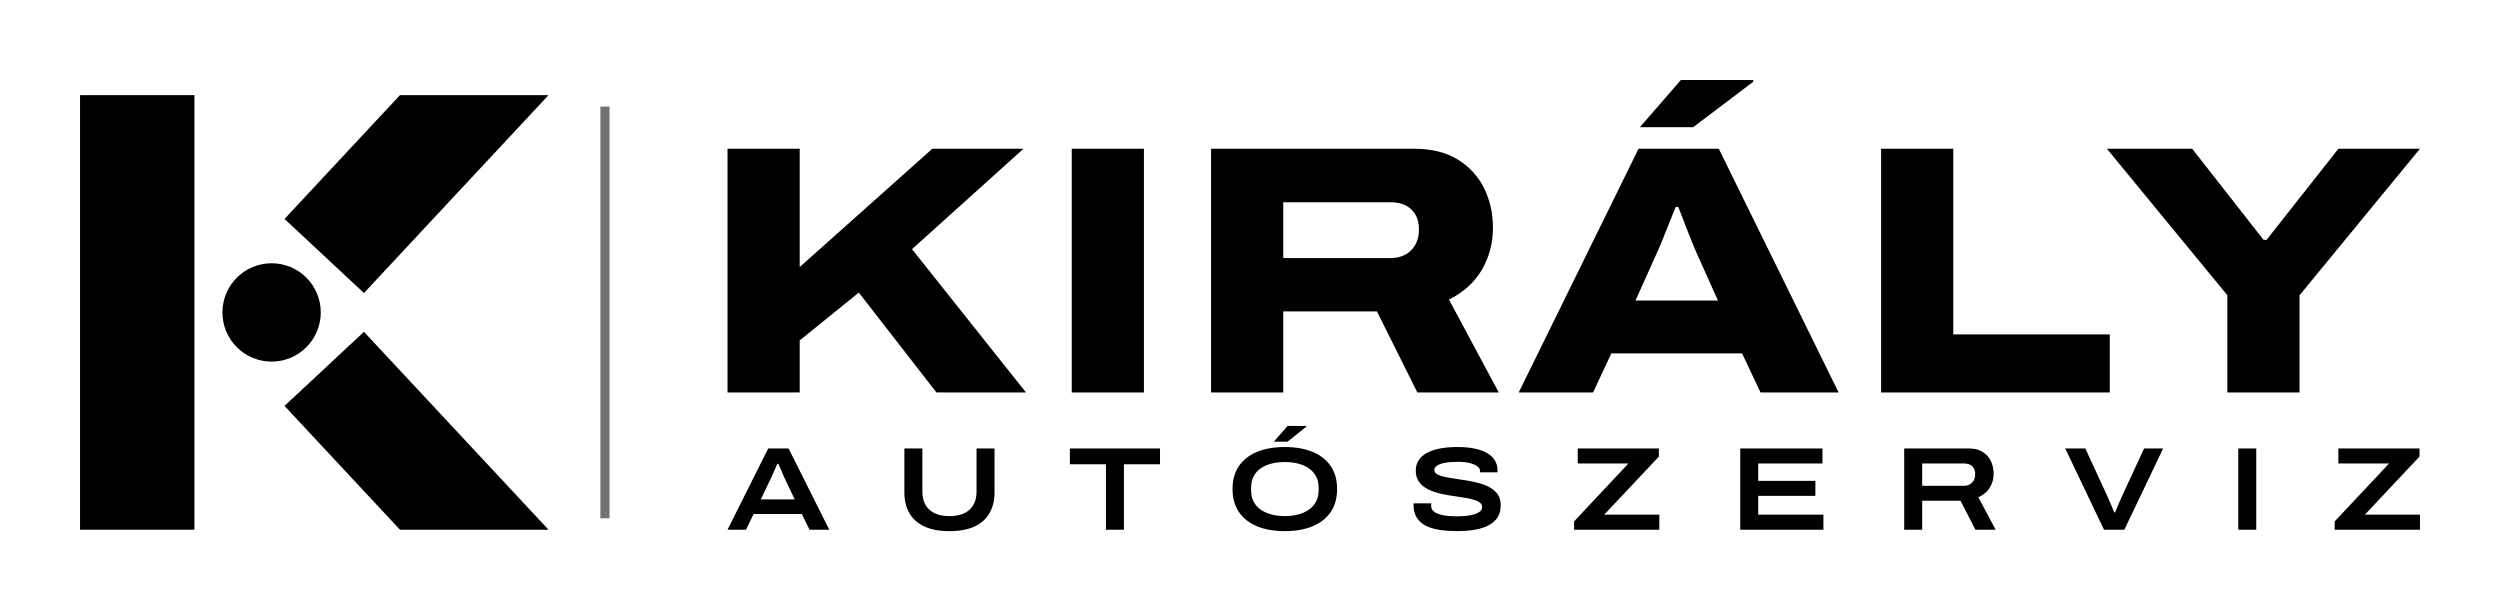
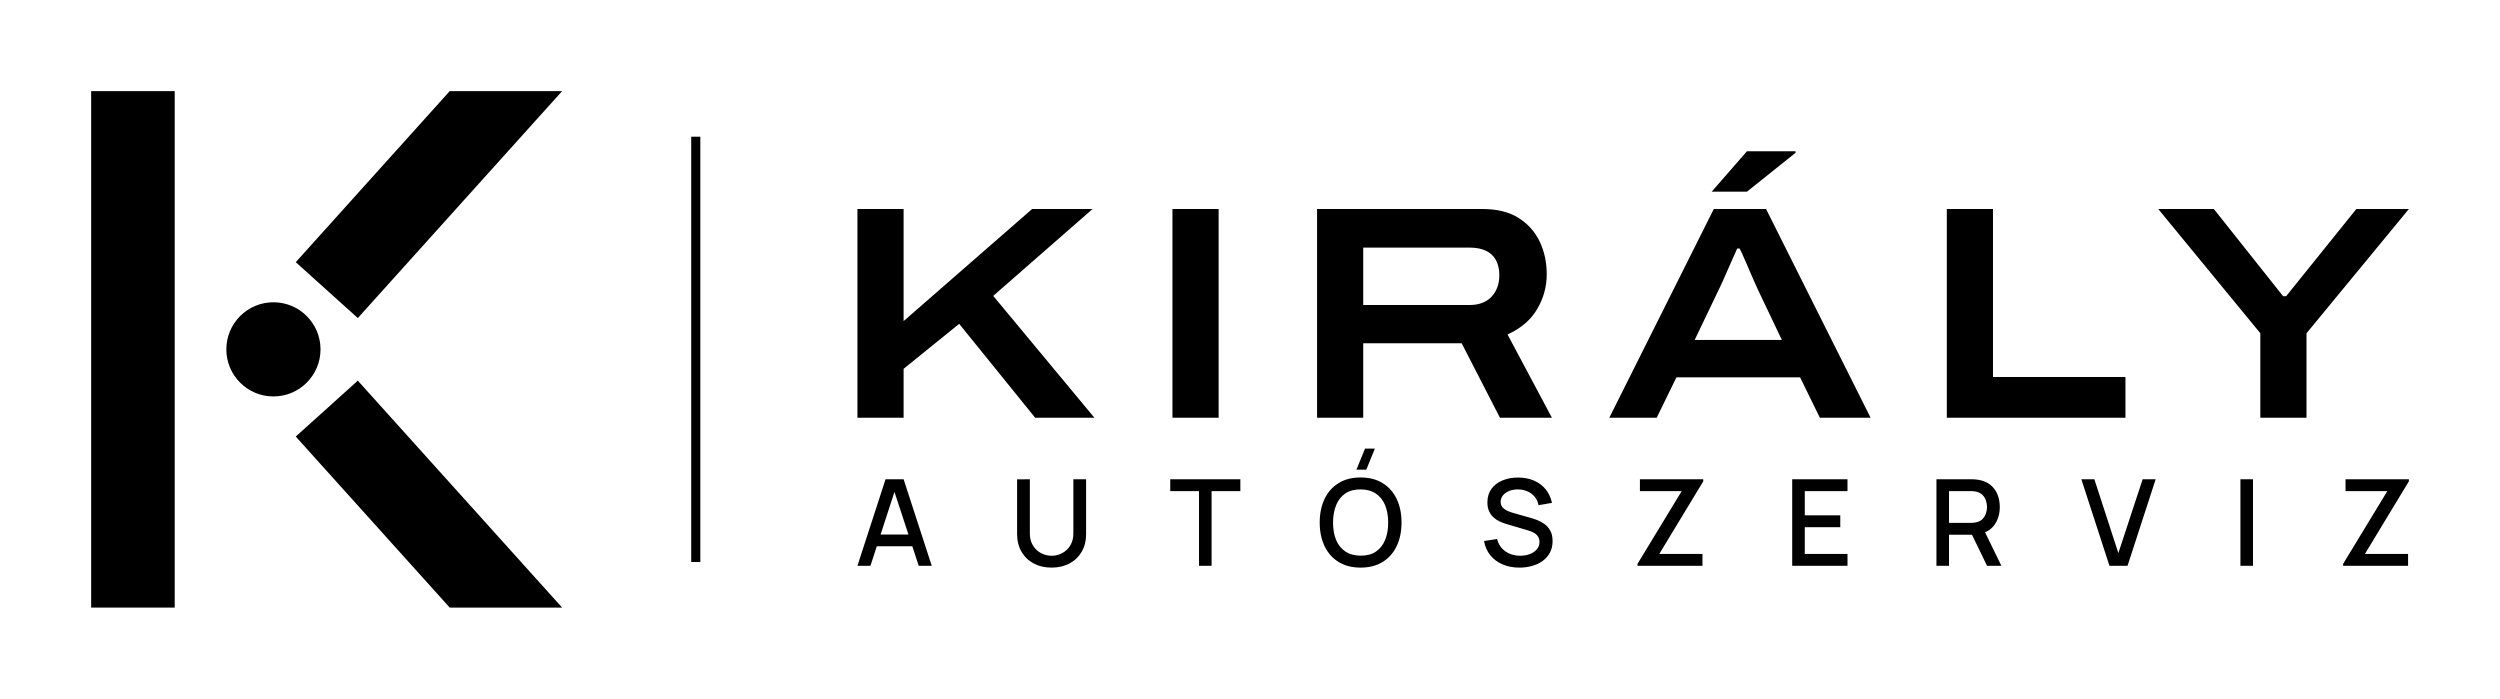
- <svg xmlns="http://www.w3.org/2000/svg" viewBox="0 -4.64 437.23 106.89" width="1748.93" height="427.57" role="img">
-   <rect x="14" y="12" width="20" height="76" fill="#000" />
-   <path d="M49.76 33.65 L69.95 12 L95.93 12 L63.65 46.61Z" fill="#000" />
-   <path d="M49.76 66.35 L69.95 88 L95.93 88 L63.65 53.39Z" fill="#000" />
-   <circle cx="47.5" cy="50" r="8.6" fill="#000" />
-   <rect x="105" y="14" width="1.6" height="72" fill="#000" opacity=".55" />
-   <path d="M127.239 64.0V21.372H139.864V42.06L163.058 21.372H179.001L159.502 38.936L179.44 64.0H163.779L150.199 46.527L139.864 54.894V64.0ZM187.441 64.0V21.372H200.066V64.0ZM211.807 64.0V21.372H247.287Q251.948 21.372 254.999 23.286Q258.051 25.199 259.578 28.324Q261.105 31.449 261.105 35.14Q261.105 39.192 259.186 42.509Q257.266 45.826 253.41 47.753L262.125 64.0H247.884L240.814 49.821H224.432V64.0ZM224.432 40.493H243.167Q245.441 40.493 246.803 39.125Q248.165 37.756 248.165 35.495Q248.165 33.966 247.55 32.898Q246.935 31.829 245.824 31.279Q244.713 30.729 243.167 30.729H224.432ZM265.611 64.0 286.568 21.372H300.602L321.559 64.0H307.903L304.682 57.169H281.806L278.619 64.0ZM286.032 47.926H300.456L296.574 39.262Q296.332 38.681 295.894 37.618Q295.457 36.554 294.986 35.344Q294.515 34.135 294.117 33.095Q293.72 32.055 293.523 31.555H293.061Q292.604 32.694 292.009 34.171Q291.414 35.648 290.864 37.035Q290.314 38.422 289.913 39.29ZM286.808 17.602 293.966 9.356H306.616V9.666L296.123 17.602ZM328.987 64.0V21.372H341.612V53.839H368.981V64.0ZM389.546 64.0V47L368.478 21.372H383.396L395.881 37.313H396.4L408.97 21.372H423.234L402.171 47V64.0Z" fill="#000" />
-   <path d="M127.239 88.0 134.356 73.787H137.914L145.031 88.0H141.576L140.232 85.248H131.811L130.466 88.0ZM133.053 82.704H138.99L137.335 79.228Q137.232 79 137.035 78.556Q136.839 78.111 136.642 77.645Q136.446 77.18 136.29 76.838Q136.135 76.497 136.115 76.476H135.949Q135.763 76.89 135.525 77.428Q135.287 77.966 135.07 78.462Q134.853 78.959 134.708 79.249ZM166.051 88.248Q163.382 88.248 161.634 87.421Q159.886 86.593 159.027 85.073Q158.169 83.552 158.169 81.483V73.787H161.313V81.338Q161.313 83.386 162.544 84.504Q163.775 85.621 166.051 85.621Q168.327 85.621 169.558 84.504Q170.789 83.386 170.789 81.338V73.787H173.934V81.483Q173.934 83.552 173.075 85.073Q172.216 86.593 170.479 87.421Q168.741 88.248 166.051 88.248ZM193.422 88.0V76.559H187.112V73.787H202.877V76.559H196.567V88.0ZM224.704 88.248Q221.87 88.248 219.821 87.39Q217.773 86.531 216.666 84.886Q215.559 83.242 215.559 80.883Q215.559 78.525 216.666 76.89Q217.773 75.256 219.821 74.397Q221.87 73.539 224.704 73.539Q227.538 73.539 229.586 74.397Q231.635 75.256 232.742 76.89Q233.848 78.525 233.848 80.883Q233.848 83.242 232.742 84.886Q231.635 86.531 229.586 87.39Q227.538 88.248 224.704 88.248ZM224.704 85.621Q225.987 85.621 227.062 85.331Q228.138 85.042 228.935 84.483Q229.731 83.924 230.176 83.076Q230.621 82.228 230.621 81.111V80.635Q230.621 79.518 230.176 78.68Q229.731 77.842 228.935 77.283Q228.138 76.725 227.062 76.445Q225.987 76.166 224.704 76.166Q223.421 76.166 222.345 76.445Q221.27 76.725 220.473 77.283Q219.677 77.842 219.242 78.68Q218.808 79.518 218.808 80.635V81.111Q218.808 82.228 219.242 83.076Q219.677 83.924 220.473 84.483Q221.27 85.042 222.345 85.331Q223.421 85.621 224.704 85.621ZM222.78 72.608 225.18 69.856H228.49V69.959L225.18 72.608ZM254.93 88.248Q253.317 88.248 251.91 88.052Q250.503 87.855 249.448 87.348Q248.393 86.841 247.803 85.931Q247.213 85.021 247.213 83.593Q247.213 83.552 247.213 83.49Q247.213 83.428 247.234 83.386H250.337Q250.317 83.469 250.306 83.583Q250.296 83.697 250.296 83.842Q250.296 84.483 250.855 84.886Q251.413 85.29 252.448 85.476Q253.482 85.662 254.868 85.662Q255.468 85.662 256.078 85.61Q256.689 85.559 257.247 85.455Q257.806 85.352 258.251 85.166Q258.696 84.979 258.954 84.7Q259.213 84.421 259.213 84.048Q259.213 83.511 258.727 83.19Q258.24 82.869 257.413 82.662Q256.585 82.455 255.551 82.311Q254.516 82.166 253.41 81.99Q252.303 81.814 251.268 81.514Q250.234 81.214 249.406 80.738Q248.579 80.262 248.093 79.507Q247.606 78.752 247.606 77.656Q247.606 76.663 248.082 75.897Q248.558 75.132 249.489 74.604Q250.42 74.076 251.775 73.807Q253.13 73.539 254.889 73.539Q256.668 73.539 257.992 73.828Q259.316 74.118 260.185 74.656Q261.054 75.194 261.478 75.949Q261.902 76.704 261.902 77.635V77.966H258.84V77.697Q258.84 77.242 258.344 76.89Q257.847 76.538 256.999 76.332Q256.151 76.125 255.075 76.125Q253.585 76.125 252.654 76.311Q251.724 76.497 251.289 76.818Q250.855 77.138 250.855 77.531Q250.855 78.007 251.341 78.297Q251.827 78.587 252.654 78.762Q253.482 78.938 254.516 79.083Q255.551 79.228 256.658 79.414Q257.765 79.6 258.799 79.89Q259.834 80.18 260.661 80.666Q261.489 81.152 261.975 81.886Q262.461 82.621 262.461 83.697Q262.461 85.352 261.509 86.355Q260.558 87.359 258.861 87.803Q257.165 88.248 254.93 88.248ZM275.288 88.0V86.552L284.805 76.414H275.929V73.787H290.122V75.214L280.564 85.373H290.205V88.0ZM304.356 88.0V73.787H318.735V76.414H307.5V79.456H317.493V82.083H307.5V85.373H318.9V88.0ZM333.03 88.0V73.787H344.285Q345.795 73.787 346.757 74.397Q347.72 75.007 348.195 76.011Q348.671 77.014 348.671 78.235Q348.671 79.497 348.019 80.604Q347.368 81.711 346.002 82.331L349.023 88.0H345.485L342.878 82.931H336.175V88.0ZM336.175 80.324H343.416Q344.389 80.324 344.916 79.756Q345.444 79.187 345.444 78.297Q345.444 77.697 345.216 77.273Q344.989 76.849 344.533 76.632Q344.078 76.414 343.416 76.414H336.175ZM367.974 88.0 361.188 73.787H364.705L368.408 81.814Q368.657 82.331 368.905 82.921Q369.153 83.511 369.381 84.048Q369.608 84.586 369.753 84.959H369.919Q370.063 84.607 370.281 84.079Q370.498 83.552 370.756 82.962Q371.015 82.373 371.263 81.835L374.987 73.787H378.318L371.532 88.0ZM391.456 88.0V73.787H394.6V88.0ZM408.317 88.0V86.552L417.834 76.414H408.958V73.787H423.151V75.214L413.593 85.373H423.234V88.0Z" fill="#000" />
+ <svg xmlns="http://www.w3.org/2000/svg" viewBox="12 4 329.17 92" width="1316.7" height="368" role="img">
+   <rect x="24" y="16" width="11" height="68" fill="#000" />
+   <path d="M50.94 38.52 L71.21 16 L86.01 16 L59.11 45.88Z" fill="#000" />
+   <path d="M50.94 61.48 L71.21 84 L86.01 84 L59.11 54.12Z" fill="#000" />
+   <circle cx="48" cy="50" r="6.2" fill="#000" />
+   <rect x="103.01" y="22" width="1.2" height="56" fill="#000" />
+   <path d="M124.895 59.0V31.52H130.975V46.28L147.895 31.52H155.855L142.775 42.96L156.095 59.0H148.295L138.295 46.64L130.975 52.56V59.0ZM166.375 59.0V31.52H172.455V59.0ZM185.415 59.0V31.52H207.175Q210.095 31.52 211.955 32.7Q213.815 33.88 214.735 35.82Q215.655 37.76 215.655 40.12Q215.655 42.56 214.395 44.7Q213.135 46.84 210.495 48.04L216.335 59.0H209.495L204.455 49.2H191.495V59.0ZM191.495 44.16H205.495Q207.375 44.16 208.395 43.06Q209.415 41.96 209.415 40.24Q209.415 39.08 208.975 38.26Q208.535 37.44 207.655 37.02Q206.775 36.6 205.495 36.6H191.495ZM223.895 59.0 237.655 31.52H244.535L258.295 59.0H251.615L249.015 53.68H232.735L230.135 59.0ZM235.135 48.76H246.615L243.415 42.04Q243.215 41.6 242.835 40.74Q242.455 39.88 242.075 38.98Q241.695 38.08 241.395 37.42Q241.095 36.76 241.055 36.72H240.735Q240.375 37.52 239.915 38.56Q239.455 39.6 239.035 40.56Q238.615 41.52 238.335 42.08ZM237.375 29.24 242.015 23.92H248.415V24.12L242.015 29.24ZM268.335 59.0V31.52H274.415V53.64H291.855V59.0ZM309.615 59.0V47.88L296.175 31.52H303.495L312.615 43.0H313.015L322.255 31.52H329.175L315.695 47.88V59.0Z" fill="#000" />
+   <path d="M124.895 78.5 128.598 67.105H130.977L134.681 78.5H132.966L129.553 68.102H129.986L126.609 78.5ZM126.815 75.931V74.38H132.766V75.931ZM150.462 78.737Q149.122 78.737 148.099 78.189Q147.075 77.64 146.498 76.644Q145.92 75.649 145.92 74.306V67.116L147.598 67.105V74.222Q147.598 74.947 147.843 75.5Q148.088 76.052 148.5 76.425Q148.911 76.799 149.423 76.987Q149.935 77.176 150.462 77.176Q151 77.176 151.512 76.985Q152.024 76.793 152.433 76.42Q152.842 76.047 153.084 75.494Q153.327 74.942 153.327 74.222V67.105H155.005V74.306Q155.005 75.646 154.427 76.642Q153.849 77.637 152.826 78.187Q151.802 78.737 150.462 78.737ZM169.871 78.5V68.667H166.083V67.105H175.315V68.667H171.527V78.5ZM191.899 65.839H190.601L191.73 63.069H193.028ZM191.15 78.737Q189.443 78.737 188.239 77.988Q187.035 77.239 186.399 75.902Q185.763 74.564 185.763 72.802Q185.763 71.04 186.399 69.703Q187.035 68.366 188.239 67.617Q189.443 66.868 191.15 66.868Q192.856 66.868 194.06 67.617Q195.264 68.366 195.9 69.703Q196.536 71.04 196.536 72.802Q196.536 74.564 195.9 75.902Q195.264 77.239 194.06 77.988Q192.856 78.737 191.15 78.737ZM191.15 77.165Q192.36 77.176 193.166 76.628Q193.972 76.081 194.375 75.095Q194.779 74.108 194.779 72.802Q194.779 71.497 194.375 70.52Q193.972 69.542 193.166 68.996Q192.36 68.45 191.15 68.44Q189.939 68.429 189.136 68.975Q188.332 69.521 187.929 70.509Q187.525 71.497 187.52 72.802Q187.515 74.108 187.918 75.084Q188.322 76.06 189.13 76.607Q189.939 77.155 191.15 77.165ZM212.059 78.737Q210.83 78.737 209.845 78.314Q208.859 77.891 208.222 77.105Q207.585 76.319 207.401 75.234L209.121 74.971Q209.382 76.015 210.213 76.596Q211.043 77.176 212.154 77.176Q212.84 77.176 213.42 76.96Q214 76.743 214.351 76.336Q214.702 75.928 214.702 75.356Q214.702 75.047 214.596 74.81Q214.491 74.572 214.302 74.397Q214.114 74.222 213.85 74.09Q213.586 73.958 213.272 73.863L210.35 72.998Q209.922 72.874 209.481 72.671Q209.039 72.468 208.669 72.14Q208.3 71.813 208.072 71.325Q207.844 70.837 207.844 70.144Q207.844 69.089 208.386 68.357Q208.928 67.625 209.851 67.249Q210.774 66.873 211.922 66.878Q213.08 66.889 213.992 67.284Q214.905 67.68 215.51 68.423Q216.116 69.165 216.348 70.212L214.575 70.518Q214.454 69.872 214.069 69.409Q213.684 68.946 213.119 68.698Q212.555 68.45 211.901 68.44Q211.265 68.429 210.741 68.635Q210.218 68.841 209.904 69.21Q209.59 69.579 209.59 70.065Q209.59 70.539 209.866 70.831Q210.141 71.122 210.55 71.292Q210.959 71.462 211.363 71.573L213.467 72.169Q213.863 72.278 214.367 72.464Q214.871 72.649 215.342 72.984Q215.812 73.319 216.12 73.867Q216.427 74.414 216.427 75.25Q216.427 76.108 216.079 76.762Q215.731 77.416 215.124 77.854Q214.517 78.292 213.729 78.515Q212.94 78.737 212.059 78.737ZM227.608 78.5V78.242L233.427 68.667H227.925V67.105H236.266V67.374L230.478 76.933H236.16V78.5ZM247.977 78.5V67.105H255.257V68.667H249.634V71.858H254.308V73.42H249.634V76.938H255.257V78.5ZM266.969 78.5V67.105H271.574Q271.74 67.105 271.986 67.117Q272.231 67.129 272.45 67.168Q273.405 67.316 274.042 67.816Q274.679 68.316 274.994 69.074Q275.309 69.832 275.309 70.756Q275.309 72.117 274.613 73.101Q273.917 74.084 272.524 74.327L271.849 74.406H268.625V78.5ZM273.632 78.5 271.384 73.863 273.051 73.436 275.52 78.5ZM268.625 72.845H271.511Q271.667 72.845 271.861 72.829Q272.054 72.813 272.228 72.771Q272.738 72.649 273.045 72.33Q273.352 72.011 273.489 71.593Q273.626 71.175 273.626 70.756Q273.626 70.336 273.489 69.918Q273.352 69.5 273.045 69.181Q272.738 68.862 272.228 68.74Q272.054 68.696 271.861 68.681Q271.667 68.667 271.511 68.667H268.625ZM289.751 78.5 286.048 67.105H287.762L290.922 76.828L294.119 67.105H295.834L292.13 78.5ZM306.994 78.5V67.105H308.65V78.5ZM320.518 78.5V78.242L326.336 68.667H320.834V67.105H329.175V67.374L323.388 76.933H329.069V78.5Z" fill="#000" />
</svg>
